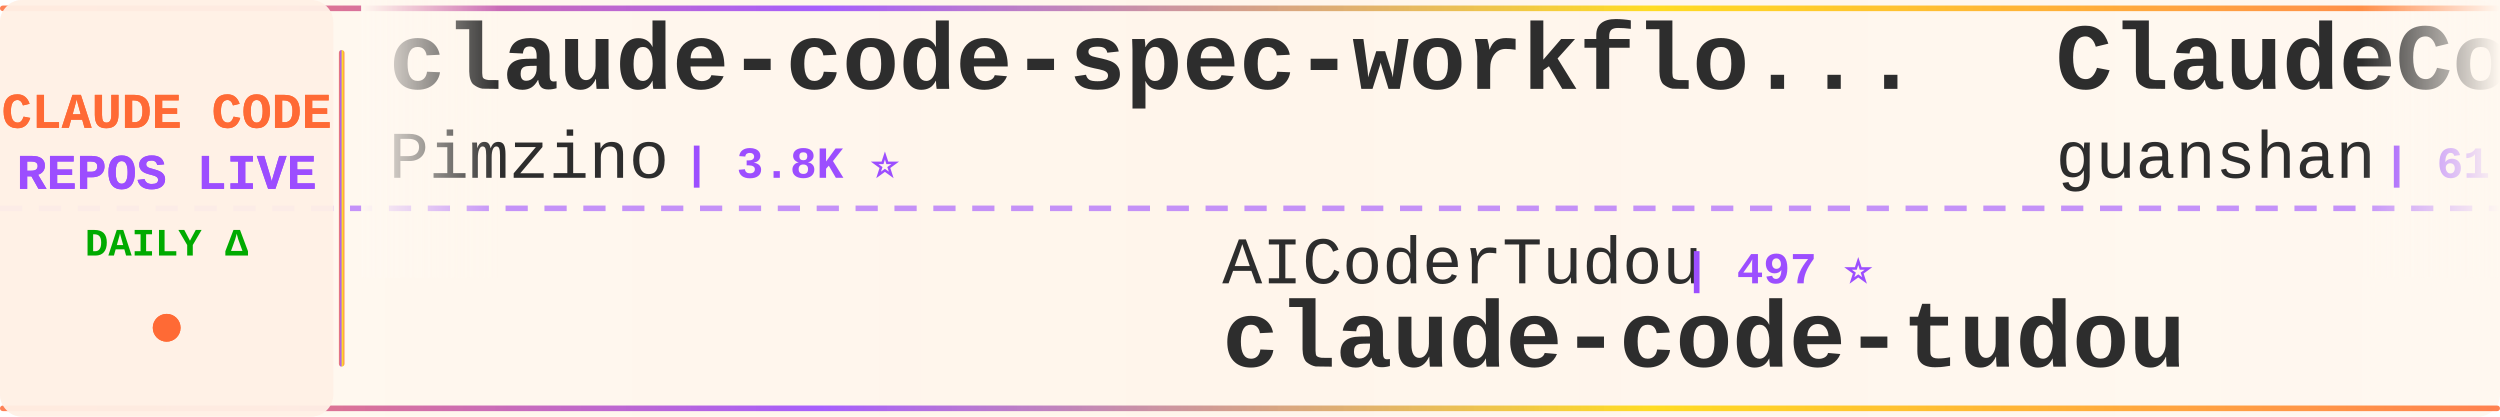
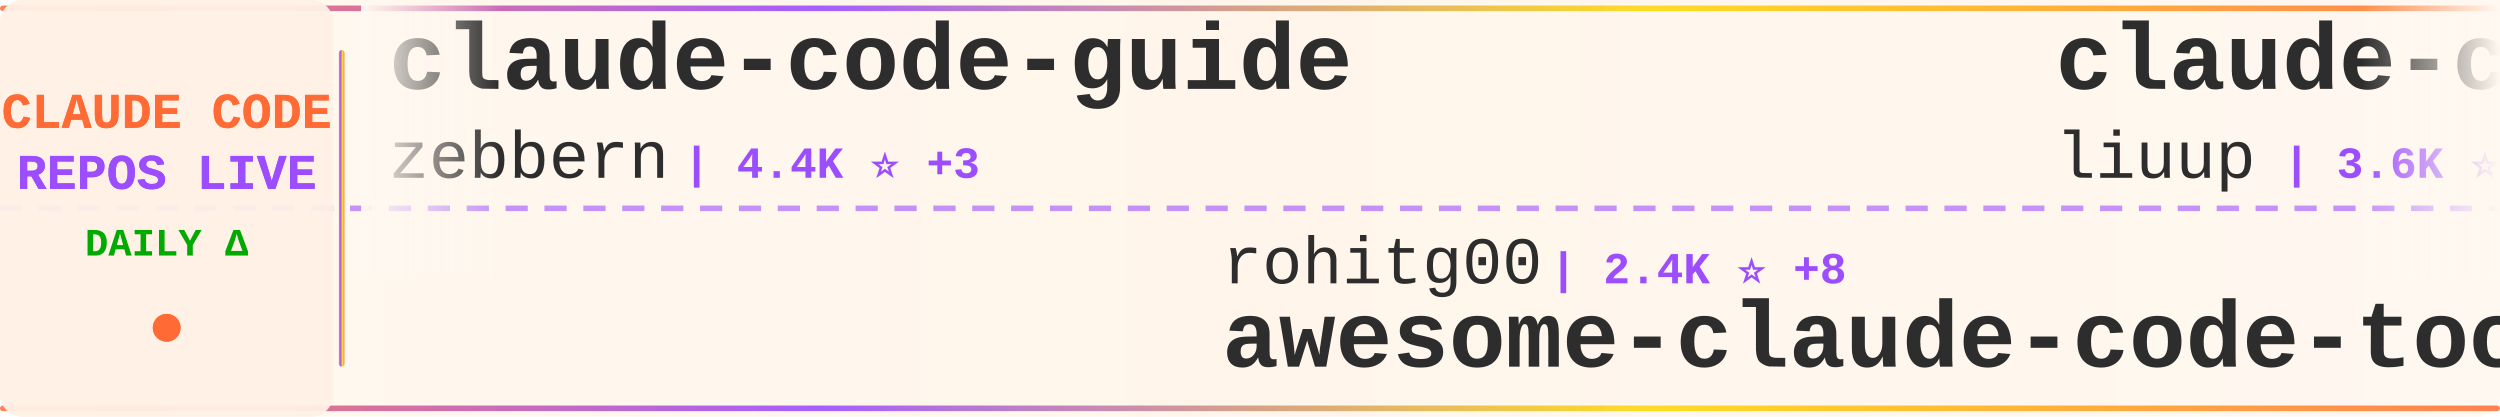
<svg xmlns="http://www.w3.org/2000/svg" width="900" height="150">
  <defs>
    <linearGradient id="tickerBg" x1="0%" y1="0%" x2="100%" y2="0%">
      <stop offset="0%" style="stop-color:#fff8f0;stop-opacity:0.98" />
      <stop offset="50%" style="stop-color:#fff5eb;stop-opacity:1" />
      <stop offset="100%" style="stop-color:#fff8f0;stop-opacity:0.98" />
    </linearGradient>
    <linearGradient id="borderGrad" x1="0%" y1="0%" x2="100%" y2="0%">
      <stop offset="0%" style="stop-color:#FF6B35;stop-opacity:0.85">
        <animate attributeName="stop-opacity" values="0.85;1;0.85" dur="2s" repeatCount="indefinite" />
      </stop>
      <stop offset="33%" style="stop-color:#9C4EFF;stop-opacity:0.9">
        <animate attributeName="stop-opacity" values="0.9;1;0.9" dur="2.2s" repeatCount="indefinite" />
      </stop>
      <stop offset="66%" style="stop-color:#FFD700;stop-opacity:0.85">
        <animate attributeName="stop-opacity" values="0.85;1;0.85" dur="1.8s" repeatCount="indefinite" />
      </stop>
      <stop offset="100%" style="stop-color:#FF6B35;stop-opacity:0.85">
        <animate attributeName="stop-opacity" values="0.85;1;0.85" dur="2s" repeatCount="indefinite" />
      </stop>
    </linearGradient>
    <filter id="textGlow">
      <feGaussianBlur stdDeviation="0.15" result="coloredBlur" />
      <feMerge>
        <feMergeNode in="coloredBlur" />
        <feMergeNode in="SourceGraphic" />
      </feMerge>
    </filter>
    <filter id="metricGlow">
      <feGaussianBlur stdDeviation="0.2" result="coloredBlur" />
      <feMerge>
        <feMergeNode in="coloredBlur" />
        <feMergeNode in="SourceGraphic" />
      </feMerge>
    </filter>
    <linearGradient id="leftFade" x1="0%" y1="0%" x2="100%" y2="0%">
      <stop offset="0%" style="stop-color:#fff8f0;stop-opacity:1" />
      <stop offset="100%" style="stop-color:#fff8f0;stop-opacity:0" />
    </linearGradient>
    <linearGradient id="rightFade" x1="0%" y1="0%" x2="100%" y2="0%">
      <stop offset="0%" style="stop-color:#fff8f0;stop-opacity:0" />
      <stop offset="100%" style="stop-color:#fff8f0;stop-opacity:1" />
    </linearGradient>
  </defs>
  <rect width="900" height="150" fill="url(#tickerBg)" rx="8" />
  <rect x="0" y="2" width="900" height="2" fill="url(#borderGrad)" rx="1" />
  <rect x="0" y="146" width="900" height="2" fill="url(#borderGrad)" rx="1" />
  <line x1="0" y1="75" x2="900" y2="75" stroke="#9C4EFF" stroke-width="2" stroke-dasharray="8 6" opacity="0.6" />
  <rect x="0" y="0" width="120" height="150" fill="#fff0e6" opacity="0.95" rx="8" />
  <text x="60" y="46" font-family="'Courier New', monospace" font-size="18" font-weight="bold" fill="#FF6B35" text-anchor="middle" filter="url(#textGlow)">
    CLAUDE CODE
  </text>
  <text x="60" y="68" font-family="'Courier New', monospace" font-size="18" font-weight="bold" fill="#9C4EFF" text-anchor="middle" filter="url(#textGlow)">
    REPOS LIVE
  </text>
  <text x="60" y="92" font-family="'Courier New', monospace" font-size="14" font-weight="bold" fill="#00aa00" text-anchor="middle">
    DAILY Δ
  </text>
  <circle cx="60" cy="118" r="5" fill="#FF6B35" filter="url(#metricGlow)">
    <animate attributeName="r" values="4;6;4" dur="1.5s" repeatCount="indefinite" />
    <animate attributeName="opacity" values="0.6;1;0.6" dur="1.5s" repeatCount="indefinite" />
  </circle>
  <rect x="122" y="18" width="2" height="114" fill="url(#borderGrad)" rx="1" />
  <clipPath id="tickerClip">
    <rect x="130" y="0" width="770" height="150" />
  </clipPath>
  <g clip-path="url(#tickerClip)">
    <g id="tickerItems">
      <animateTransform attributeName="transform" attributeType="XML" type="translate" from="0 0" to="-3000 0" dur="54s" repeatCount="indefinite" />
      <g transform="translate(0, 0)">
-         <text x="140" y="32" font-family="'Courier New', monospace" font-size="34" font-weight="bold" fill="#2d2d2d">claude-code-spec-workflo...</text>
-         <text x="140" y="64" font-family="'Courier New', monospace" font-size="24" font-weight="normal" fill="#2d2d2d" opacity="1.0">Pimzino</text>
-         <text x="246" y="64" font-family="'Courier New', monospace" font-size="16" font-weight="bold" fill="#9C4EFF"> | 3.8K ⭐</text>
+         <text x="140" y="32" font-family="'Courier New', monospace" font-size="34" font-weight="bold" fill="#2d2d2d">claude-code-guide</text>
+         <text x="140" y="64" font-family="'Courier New', monospace" font-size="24" font-weight="normal" fill="#2d2d2d" opacity="1.0">zebbern</text>
+         <text x="246" y="64" font-family="'Courier New', monospace" font-size="16" font-weight="bold" fill="#9C4EFF"> | 4.4K ⭐ +3</text>
      </g>
      <g transform="translate(300, 0)">
-         <text x="140" y="102" font-family="'Courier New', monospace" font-size="24" font-weight="normal" fill="#2d2d2d" opacity="1.0">AICoderTudou</text>
-         <text x="306" y="102" font-family="'Courier New', monospace" font-size="16" font-weight="bold" fill="#9C4EFF"> | 497 ⭐</text>
-         <text x="140" y="132" font-family="'Courier New', monospace" font-size="34" font-weight="bold" fill="#2d2d2d">claude-code-tudou</text>
+         <text x="140" y="102" font-family="'Courier New', monospace" font-size="24" font-weight="normal" fill="#2d2d2d" opacity="1.0">rohitg00</text>
+         <text x="258" y="102" font-family="'Courier New', monospace" font-size="16" font-weight="bold" fill="#9C4EFF"> | 2.4K ⭐ +8</text>
+         <text x="140" y="132" font-family="'Courier New', monospace" font-size="34" font-weight="bold" fill="#2d2d2d">awesome-claude-code-tool...</text>
      </g>
      <g transform="translate(600, 0)">
-         <text x="140" y="32" font-family="'Courier New', monospace" font-size="34" font-weight="bold" fill="#2d2d2d">ClaudeCode</text>
-         <text x="140" y="64" font-family="'Courier New', monospace" font-size="24" font-weight="normal" fill="#2d2d2d" opacity="1.0">guanshan</text>
-         <text x="258" y="64" font-family="'Courier New', monospace" font-size="16" font-weight="bold" fill="#9C4EFF"> | 61 ⭐</text>
+         <text x="140" y="32" font-family="'Courier New', monospace" font-size="34" font-weight="bold" fill="#2d2d2d">claude-code-analysis</text>
+         <text x="140" y="64" font-family="'Courier New', monospace" font-size="24" font-weight="normal" fill="#2d2d2d" opacity="1.0">liuup</text>
+         <text x="222" y="64" font-family="'Courier New', monospace" font-size="16" font-weight="bold" fill="#9C4EFF"> | 3.6K ⭐ +15</text>
      </g>
      <g transform="translate(900, 0)">
-         <text x="140" y="102" font-family="'Courier New', monospace" font-size="24" font-weight="normal" fill="#2d2d2d" opacity="1.0">OrcaWhisper</text>
-         <text x="294" y="102" font-family="'Courier New', monospace" font-size="16" font-weight="bold" fill="#9C4EFF"> | 86 ⭐</text>
-         <text x="140" y="132" font-family="'Courier New', monospace" font-size="34" font-weight="bold" fill="#2d2d2d">Claude-Code</text>
-       </g>
-       <g transform="translate(1200, 0)">
-         <text x="140" y="32" font-family="'Courier New', monospace" font-size="34" font-weight="bold" fill="#2d2d2d">awesome-claude-code-suba...</text>
-         <text x="140" y="64" font-family="'Courier New', monospace" font-size="24" font-weight="normal" fill="#2d2d2d" opacity="1.0">VoltAgent</text>
-         <text x="270" y="64" font-family="'Courier New', monospace" font-size="16" font-weight="bold" fill="#9C4EFF"> | 23.6K ⭐ +34</text>
-       </g>
-       <g transform="translate(1500, 0)">
-         <text x="140" y="102" font-family="'Courier New', monospace" font-size="24" font-weight="normal" fill="#2d2d2d" opacity="1.0">pedrohcgs</text>
-         <text x="270" y="102" font-family="'Courier New', monospace" font-size="16" font-weight="bold" fill="#9C4EFF"> | 1.4K ⭐ +2</text>
-         <text x="140" y="132" font-family="'Courier New', monospace" font-size="34" font-weight="bold" fill="#2d2d2d">claude-code-my-workflow</text>
-       </g>
-       <g transform="translate(1800, 0)">
-         <text x="140" y="32" font-family="'Courier New', monospace" font-size="34" font-weight="bold" fill="#2d2d2d">claude-code-hub</text>
-         <text x="140" y="64" font-family="'Courier New', monospace" font-size="24" font-weight="normal" fill="#2d2d2d" opacity="1.0">ding113</text>
-         <text x="246" y="64" font-family="'Courier New', monospace" font-size="16" font-weight="bold" fill="#9C4EFF"> | 3.3K ⭐ +6</text>
-       </g>
-       <g transform="translate(2100, 0)">
-         <text x="140" y="102" font-family="'Courier New', monospace" font-size="24" font-weight="normal" fill="#2d2d2d" opacity="1.0">AprilNEA</text>
-         <text x="258" y="102" font-family="'Courier New', monospace" font-size="16" font-weight="bold" fill="#9C4EFF"> | 392 ⭐</text>
-         <text x="140" y="132" font-family="'Courier New', monospace" font-size="34" font-weight="bold" fill="#2d2d2d">claude-code-source</text>
-       </g>
-       <g transform="translate(2400, 0)">
-         <text x="140" y="32" font-family="'Courier New', monospace" font-size="34" font-weight="bold" fill="#2d2d2d">claude-code-local</text>
-         <text x="140" y="64" font-family="'Courier New', monospace" font-size="24" font-weight="normal" fill="#2d2d2d" opacity="1.0">nicedreamzapp</text>
-         <text x="318" y="64" font-family="'Courier New', monospace" font-size="16" font-weight="bold" fill="#9C4EFF"> | 3.0K ⭐ +3</text>
-       </g>
-       <g transform="translate(2700, 0)">
        <text x="140" y="102" font-family="'Courier New', monospace" font-size="24" font-weight="normal" fill="#2d2d2d" opacity="1.0">sugyan</text>
        <text x="234" y="102" font-family="'Courier New', monospace" font-size="16" font-weight="bold" fill="#9C4EFF"> | 1.1K ⭐</text>
        <text x="140" y="132" font-family="'Courier New', monospace" font-size="34" font-weight="bold" fill="#2d2d2d">claude-code-webui</text>
      </g>
+       <g transform="translate(1200, 0)">
+         <text x="140" y="32" font-family="'Courier New', monospace" font-size="34" font-weight="bold" fill="#2d2d2d">learn-claude-code</text>
+         <text x="140" y="64" font-family="'Courier New', monospace" font-size="24" font-weight="normal" fill="#2d2d2d" opacity="1.0">shareAI-lab</text>
+         <text x="294" y="64" font-family="'Courier New', monospace" font-size="16" font-weight="bold" fill="#9C4EFF"> | 71.8K ⭐ +156</text>
+       </g>
+       <g transform="translate(1500, 0)">
+         <text x="140" y="102" font-family="'Courier New', monospace" font-size="24" font-weight="normal" fill="#2d2d2d" opacity="1.0">Cranot</text>
+         <text x="234" y="102" font-family="'Courier New', monospace" font-size="16" font-weight="bold" fill="#9C4EFF"> | 2.8K ⭐</text>
+         <text x="140" y="132" font-family="'Courier New', monospace" font-size="34" font-weight="bold" fill="#2d2d2d">claude-code-guide</text>
+       </g>
+       <g transform="translate(1800, 0)">
+         <text x="140" y="32" font-family="'Courier New', monospace" font-size="34" font-weight="bold" fill="#2d2d2d">claude-code-proxy</text>
+         <text x="140" y="64" font-family="'Courier New', monospace" font-size="24" font-weight="normal" fill="#2d2d2d" opacity="1.0">1rgs</text>
+         <text x="210" y="64" font-family="'Courier New', monospace" font-size="16" font-weight="bold" fill="#9C4EFF"> | 3.7K ⭐ +2</text>
+       </g>
+       <g transform="translate(2100, 0)">
+         <text x="140" y="102" font-family="'Courier New', monospace" font-size="24" font-weight="normal" fill="#2d2d2d" opacity="1.0">VoltAgent</text>
+         <text x="270" y="102" font-family="'Courier New', monospace" font-size="16" font-weight="bold" fill="#9C4EFF"> | 23.6K ⭐ +33</text>
+         <text x="140" y="132" font-family="'Courier New', monospace" font-size="34" font-weight="bold" fill="#2d2d2d">awesome-claude-code-suba...</text>
+       </g>
+       <g transform="translate(2400, 0)">
+         <text x="140" y="32" font-family="'Courier New', monospace" font-size="34" font-weight="bold" fill="#2d2d2d">claude-code-harness</text>
+         <text x="140" y="64" font-family="'Courier New', monospace" font-size="24" font-weight="normal" fill="#2d2d2d" opacity="1.0">Chachamaru127</text>
+         <text x="318" y="64" font-family="'Courier New', monospace" font-size="16" font-weight="bold" fill="#9C4EFF"> | 3.0K ⭐ +5</text>
+       </g>
+       <g transform="translate(2700, 0)">
+         <text x="140" y="102" font-family="'Courier New', monospace" font-size="24" font-weight="normal" fill="#2d2d2d" opacity="1.0">ChinaSiro</text>
+         <text x="270" y="102" font-family="'Courier New', monospace" font-size="16" font-weight="bold" fill="#9C4EFF"> | 9.6K ⭐ +6</text>
+         <text x="140" y="132" font-family="'Courier New', monospace" font-size="34" font-weight="bold" fill="#2d2d2d">claude-code-sourcemap</text>
+       </g>
      <g transform="translate(3000, 0)">
-         <text x="140" y="32" font-family="'Courier New', monospace" font-size="34" font-weight="bold" fill="#2d2d2d">claude-code-spec-workflo...</text>
-         <text x="140" y="64" font-family="'Courier New', monospace" font-size="24" font-weight="normal" fill="#2d2d2d" opacity="1.0">Pimzino</text>
-         <text x="246" y="64" font-family="'Courier New', monospace" font-size="16" font-weight="bold" fill="#9C4EFF"> | 3.8K ⭐</text>
+         <text x="140" y="32" font-family="'Courier New', monospace" font-size="34" font-weight="bold" fill="#2d2d2d">claude-code-guide</text>
+         <text x="140" y="64" font-family="'Courier New', monospace" font-size="24" font-weight="normal" fill="#2d2d2d" opacity="1.0">zebbern</text>
+         <text x="246" y="64" font-family="'Courier New', monospace" font-size="16" font-weight="bold" fill="#9C4EFF"> | 4.4K ⭐ +3</text>
      </g>
      <g transform="translate(3300, 0)">
-         <text x="140" y="102" font-family="'Courier New', monospace" font-size="24" font-weight="normal" fill="#2d2d2d" opacity="1.0">AICoderTudou</text>
-         <text x="306" y="102" font-family="'Courier New', monospace" font-size="16" font-weight="bold" fill="#9C4EFF"> | 497 ⭐</text>
-         <text x="140" y="132" font-family="'Courier New', monospace" font-size="34" font-weight="bold" fill="#2d2d2d">claude-code-tudou</text>
+         <text x="140" y="102" font-family="'Courier New', monospace" font-size="24" font-weight="normal" fill="#2d2d2d" opacity="1.0">rohitg00</text>
+         <text x="258" y="102" font-family="'Courier New', monospace" font-size="16" font-weight="bold" fill="#9C4EFF"> | 2.4K ⭐ +8</text>
+         <text x="140" y="132" font-family="'Courier New', monospace" font-size="34" font-weight="bold" fill="#2d2d2d">awesome-claude-code-tool...</text>
      </g>
      <g transform="translate(3600, 0)">
-         <text x="140" y="32" font-family="'Courier New', monospace" font-size="34" font-weight="bold" fill="#2d2d2d">ClaudeCode</text>
-         <text x="140" y="64" font-family="'Courier New', monospace" font-size="24" font-weight="normal" fill="#2d2d2d" opacity="1.0">guanshan</text>
-         <text x="258" y="64" font-family="'Courier New', monospace" font-size="16" font-weight="bold" fill="#9C4EFF"> | 61 ⭐</text>
+         <text x="140" y="32" font-family="'Courier New', monospace" font-size="34" font-weight="bold" fill="#2d2d2d">claude-code-analysis</text>
+         <text x="140" y="64" font-family="'Courier New', monospace" font-size="24" font-weight="normal" fill="#2d2d2d" opacity="1.0">liuup</text>
+         <text x="222" y="64" font-family="'Courier New', monospace" font-size="16" font-weight="bold" fill="#9C4EFF"> | 3.6K ⭐ +15</text>
      </g>
      <g transform="translate(3900, 0)">
-         <text x="140" y="102" font-family="'Courier New', monospace" font-size="24" font-weight="normal" fill="#2d2d2d" opacity="1.0">OrcaWhisper</text>
-         <text x="294" y="102" font-family="'Courier New', monospace" font-size="16" font-weight="bold" fill="#9C4EFF"> | 86 ⭐</text>
-         <text x="140" y="132" font-family="'Courier New', monospace" font-size="34" font-weight="bold" fill="#2d2d2d">Claude-Code</text>
+         <text x="140" y="102" font-family="'Courier New', monospace" font-size="24" font-weight="normal" fill="#2d2d2d" opacity="1.0">sugyan</text>
+         <text x="234" y="102" font-family="'Courier New', monospace" font-size="16" font-weight="bold" fill="#9C4EFF"> | 1.1K ⭐</text>
+         <text x="140" y="132" font-family="'Courier New', monospace" font-size="34" font-weight="bold" fill="#2d2d2d">claude-code-webui</text>
      </g>
    </g>
  </g>
  <rect x="130" y="0" width="50" height="100" fill="url(#leftFade)" />
  <rect x="850" y="0" width="50" height="100" fill="url(#rightFade)" />
</svg>
